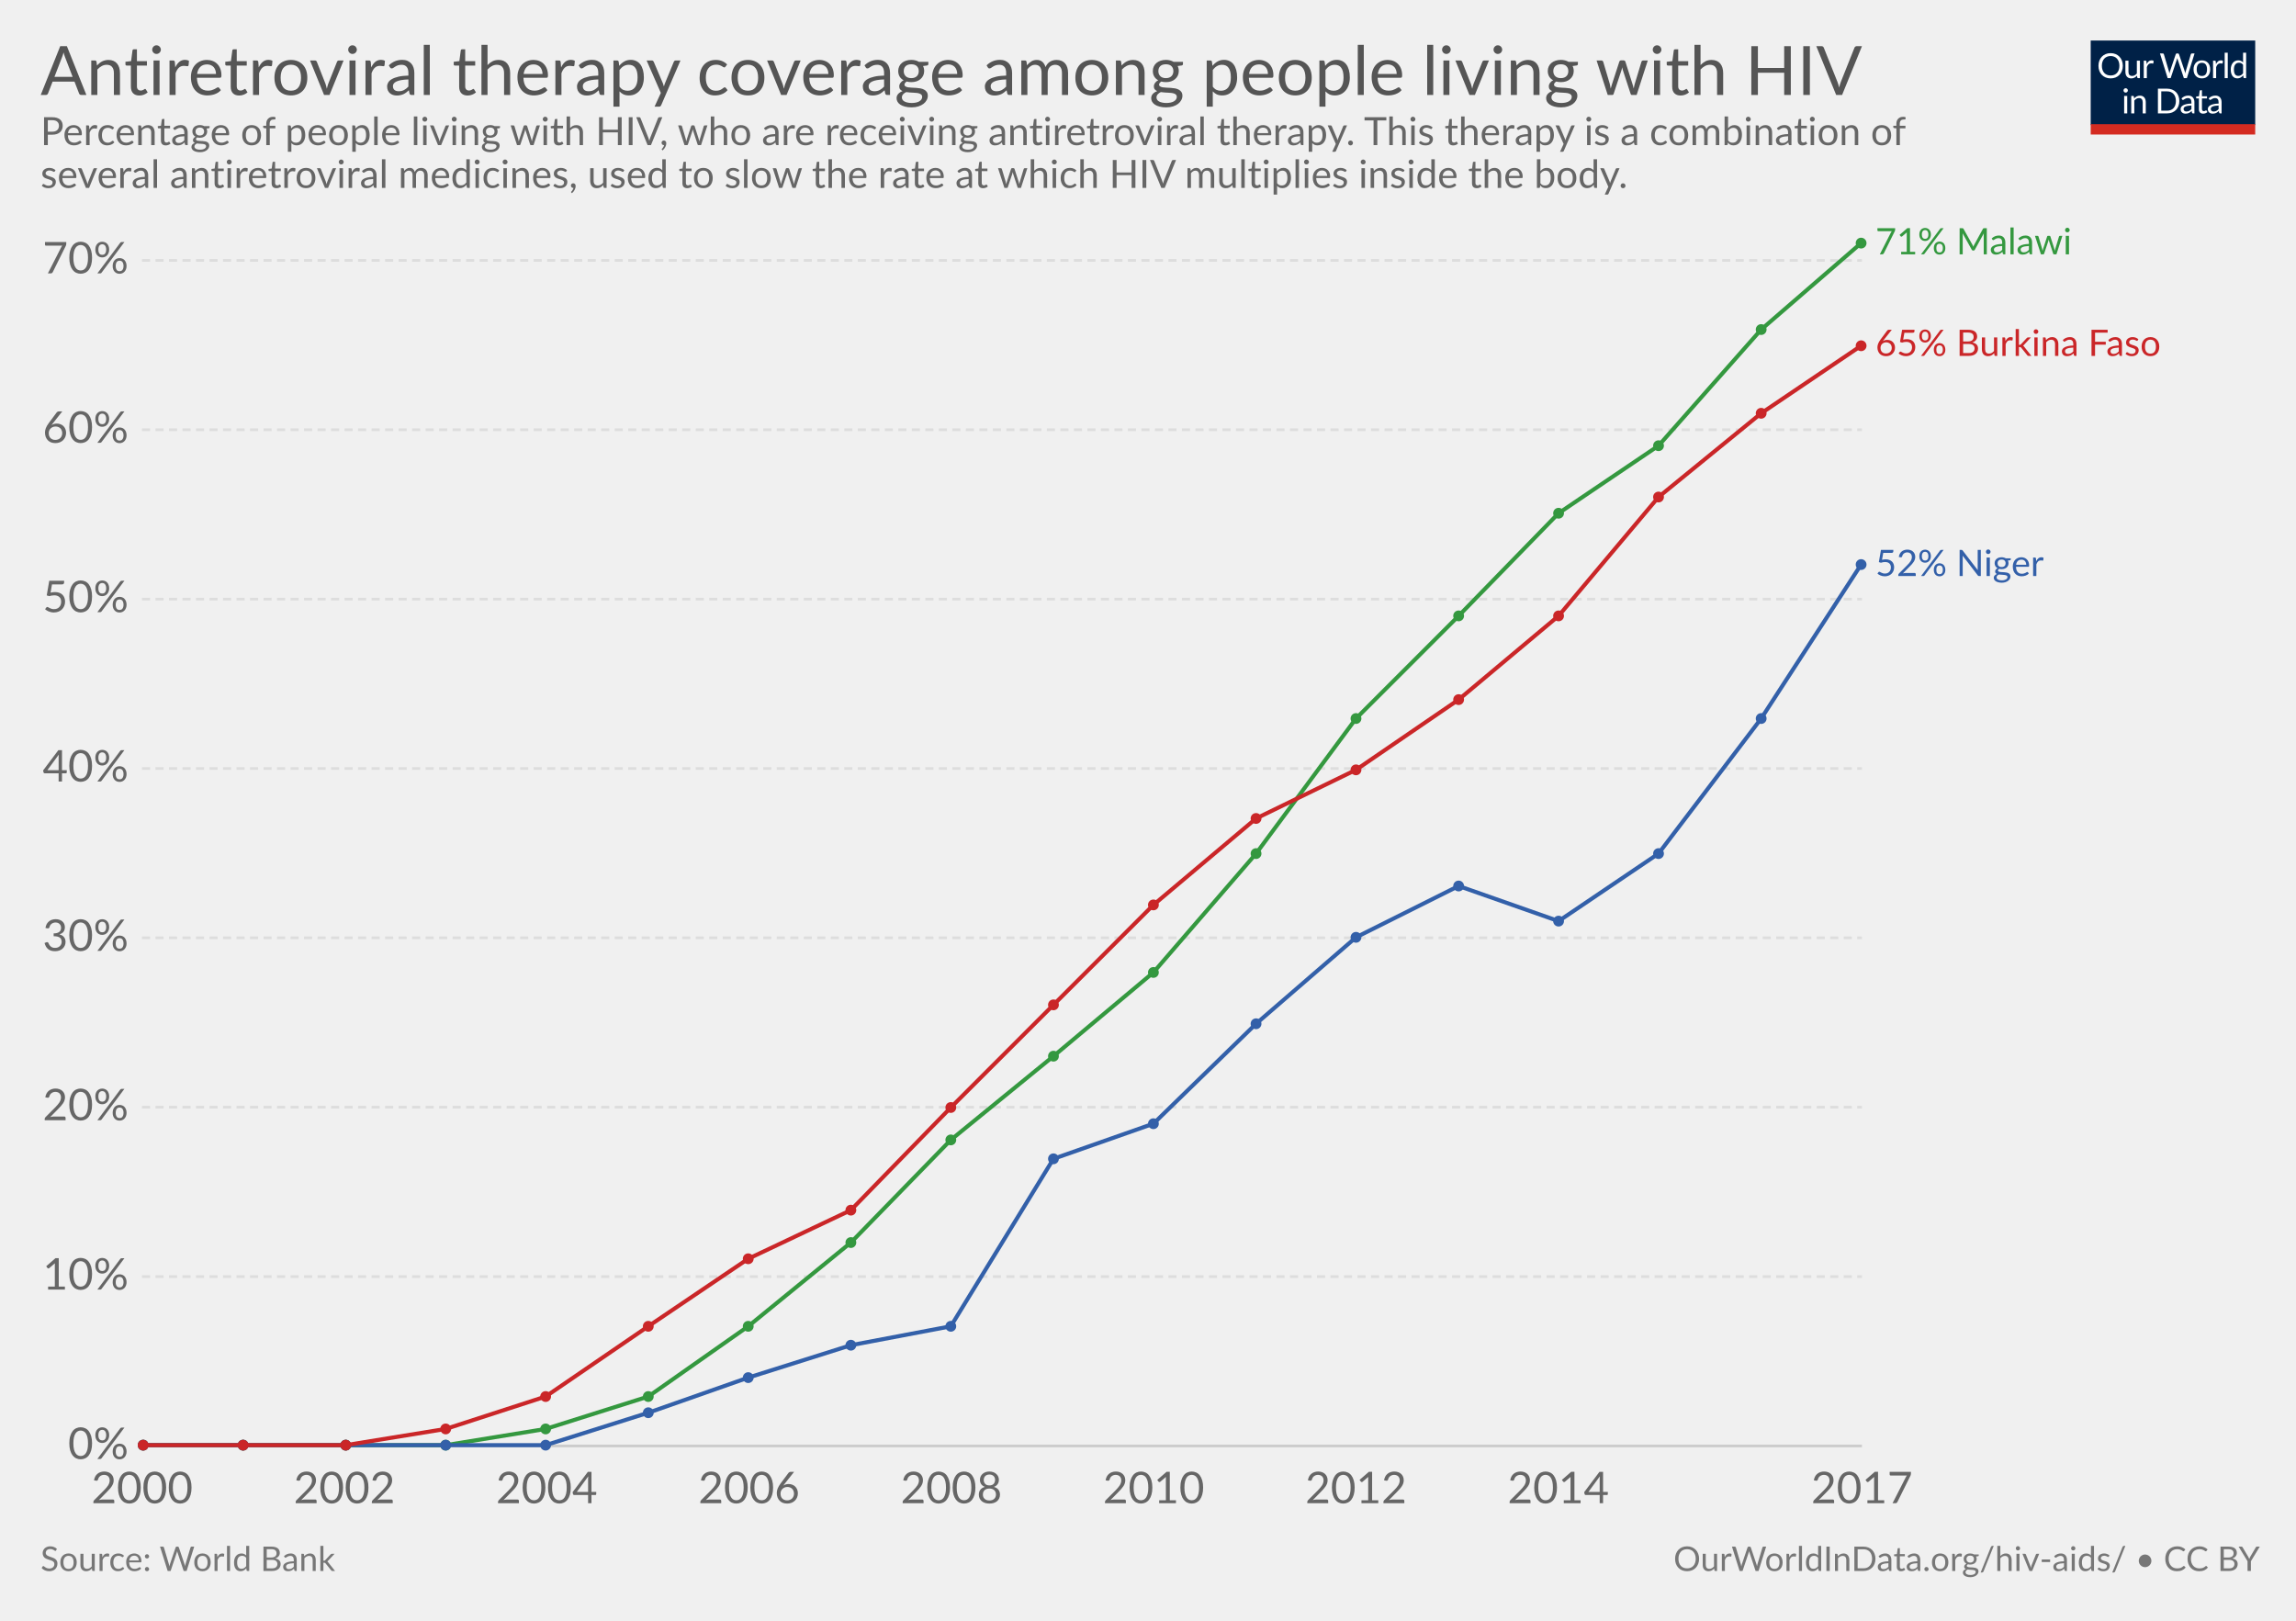
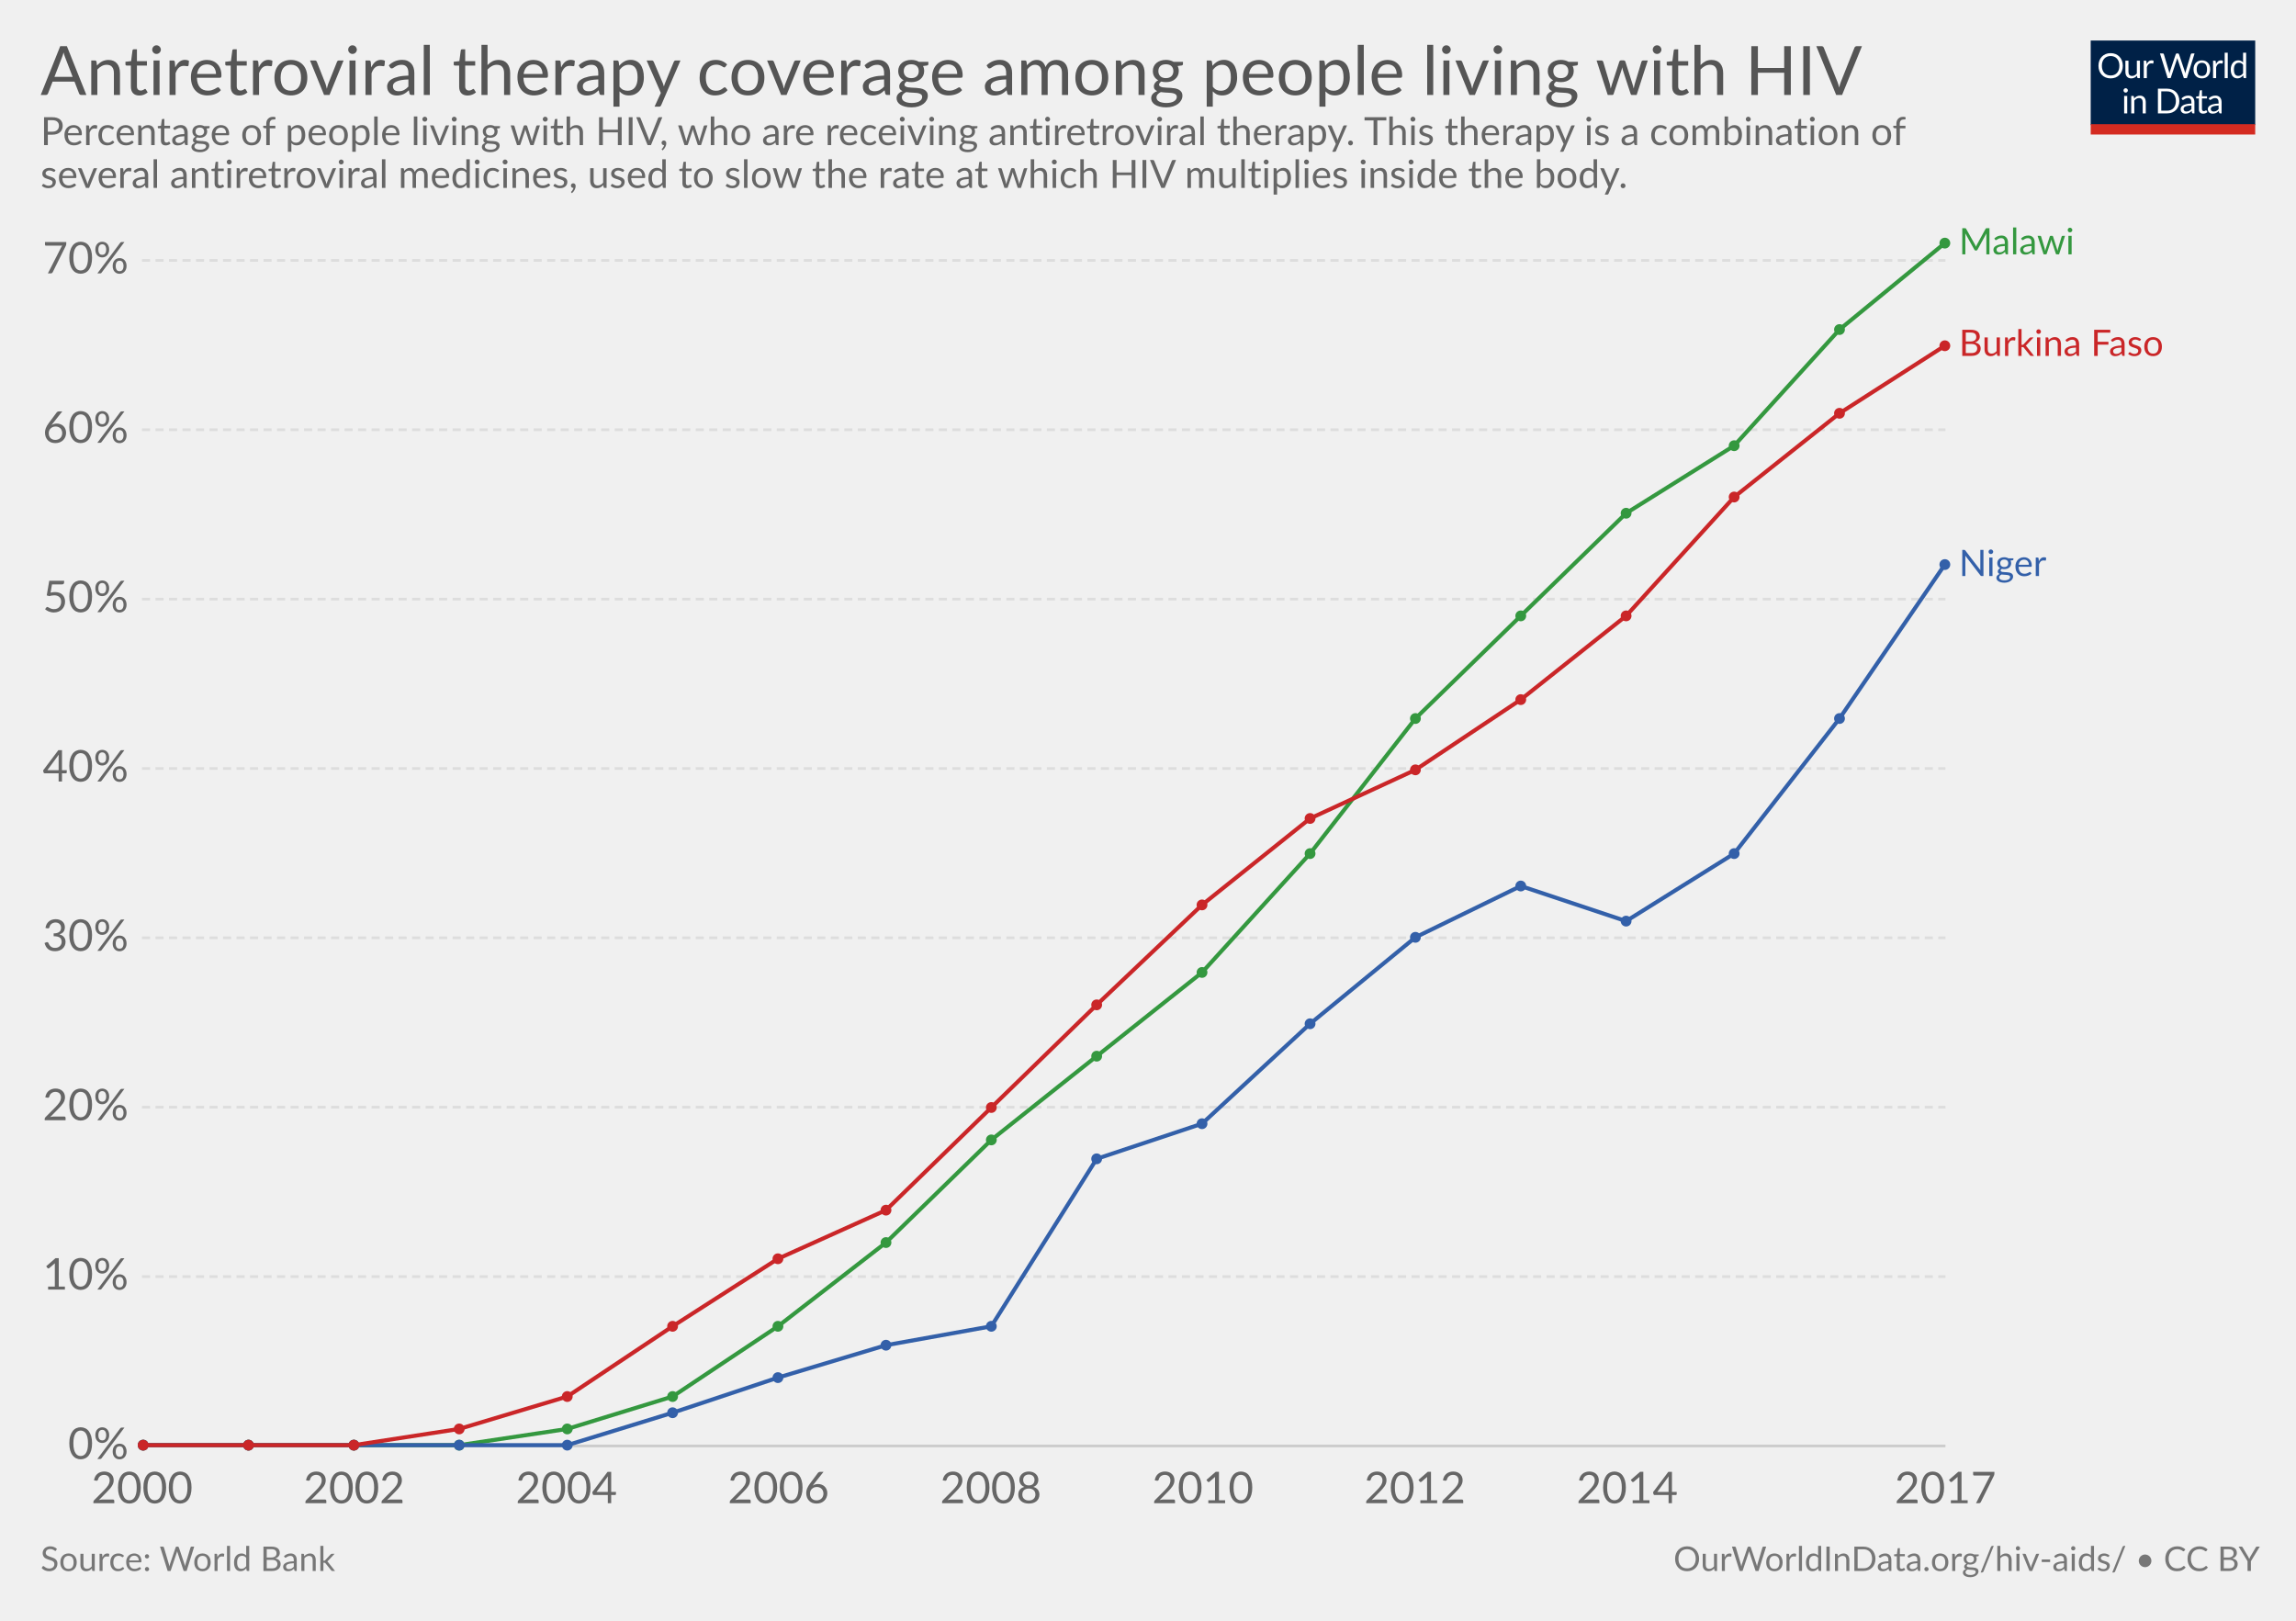
<svg xmlns="http://www.w3.org/2000/svg" version="1.1" style="font-family:Lato, 'Helvetica Neue', Helvetica, Arial, sans-serif;font-size:18px;background-color:white;text-rendering:optimizeLegibility;-webkit-font-smoothing:antialiased" width="850" height="600">
  <g class="HeaderView">
    <g transform="translate(774, 15) scale(0.29)">
      <svg width="210" height="120" viewBox="0 0 210 120" fill="none">
        <g clip-path="url(#clip0)">
          <path d="M0 0H210V107.89H0V0Z" fill="#002147" />
          <path d="M40.979 32.248C40.979 34.609 40.605 36.78 39.857 38.76C39.109 40.725 38.053 42.419 36.689 43.842C35.325 45.265 33.682 46.372 31.761 47.164C29.854 47.941 27.742 48.33 25.425 48.33C23.107 48.33 20.995 47.941 19.089 47.164C17.182 46.372 15.547 45.265 14.183 43.842C12.819 42.419 11.763 40.725 11.015 38.76C10.267 36.78 9.893 34.609 9.893 32.248C9.893 29.887 10.267 27.723 11.015 25.758C11.763 23.778 12.819 22.077 14.183 20.654C15.547 19.217 17.182 18.102 19.089 17.31C20.995 16.518 23.107 16.122 25.425 16.122C27.742 16.122 29.854 16.518 31.761 17.31C33.682 18.102 35.325 19.217 36.689 20.654C38.053 22.077 39.109 23.778 39.857 25.758C40.605 27.723 40.979 29.887 40.979 32.248ZM36.601 32.248C36.601 30.312 36.337 28.574 35.809 27.034C35.281 25.494 34.533 24.196 33.565 23.14C32.597 22.069 31.423 21.248 30.045 20.676C28.666 20.104 27.126 19.818 25.425 19.818C23.738 19.818 22.205 20.104 20.827 20.676C19.448 21.248 18.267 22.069 17.285 23.14C16.317 24.196 15.569 25.494 15.041 27.034C14.513 28.574 14.249 30.312 14.249 32.248C14.249 34.184 14.513 35.922 15.041 37.462C15.569 38.987 16.317 40.285 17.285 41.356C18.267 42.412 19.448 43.226 20.827 43.798C22.205 44.355 23.738 44.634 25.425 44.634C27.126 44.634 28.666 44.355 30.045 43.798C31.423 43.226 32.597 42.412 33.565 41.356C34.533 40.285 35.281 38.987 35.809 37.462C36.337 35.922 36.601 34.184 36.601 32.248ZM62.823 25.714V48H60.491C59.934 48 59.582 47.729 59.435 47.186L59.127 44.788C58.159 45.859 57.074 46.724 55.871 47.384C54.669 48.029 53.29 48.352 51.735 48.352C50.518 48.352 49.44 48.154 48.501 47.758C47.577 47.347 46.8 46.775 46.169 46.042C45.539 45.309 45.062 44.421 44.739 43.38C44.431 42.339 44.277 41.187 44.277 39.926V25.714H48.193V39.926C48.193 41.613 48.575 42.918 49.337 43.842C50.115 44.766 51.295 45.228 52.879 45.228C54.038 45.228 55.116 44.957 56.113 44.414C57.125 43.857 58.057 43.094 58.907 42.126V25.714H62.823ZM71.43 30.18C72.135 28.655 73 27.467 74.027 26.616C75.053 25.751 76.307 25.318 77.789 25.318C78.258 25.318 78.705 25.369 79.131 25.472C79.571 25.575 79.959 25.736 80.297 25.956L80.011 28.882C79.923 29.249 79.703 29.432 79.351 29.432C79.145 29.432 78.845 29.388 78.449 29.3C78.053 29.212 77.605 29.168 77.107 29.168C76.403 29.168 75.772 29.271 75.215 29.476C74.672 29.681 74.181 29.989 73.741 30.4C73.315 30.796 72.927 31.295 72.575 31.896C72.237 32.483 71.929 33.157 71.651 33.92V48H67.713V25.714H69.957C70.382 25.714 70.675 25.795 70.837 25.956C70.998 26.117 71.108 26.396 71.167 26.792L71.43 30.18ZM132.589 16.474L122.755 48H118.927L110.941 23.954C110.867 23.719 110.794 23.47 110.721 23.206C110.662 22.942 110.596 22.663 110.523 22.37C110.449 22.663 110.376 22.942 110.303 23.206C110.23 23.47 110.156 23.719 110.083 23.954L102.053 48H98.225L88.391 16.474H91.933C92.314 16.474 92.629 16.569 92.879 16.76C93.143 16.951 93.311 17.193 93.385 17.486L99.897 39.398C99.999 39.794 100.095 40.219 100.183 40.674C100.285 41.129 100.381 41.613 100.469 42.126C100.571 41.613 100.674 41.129 100.777 40.674C100.894 40.205 101.019 39.779 101.151 39.398L108.565 17.486C108.653 17.237 108.821 17.009 109.071 16.804C109.335 16.584 109.65 16.474 110.017 16.474H111.249C111.63 16.474 111.938 16.569 112.173 16.76C112.407 16.951 112.583 17.193 112.701 17.486L120.093 39.398C120.225 39.779 120.342 40.19 120.445 40.63C120.562 41.07 120.672 41.532 120.775 42.016C120.848 41.532 120.929 41.07 121.017 40.63C121.105 40.19 121.2 39.779 121.303 39.398L127.837 17.486C127.91 17.222 128.072 16.987 128.321 16.782C128.585 16.577 128.9 16.474 129.267 16.474H132.589ZM141.94 25.362C143.568 25.362 145.034 25.633 146.34 26.176C147.645 26.719 148.76 27.489 149.684 28.486C150.608 29.483 151.312 30.693 151.796 32.116C152.294 33.524 152.544 35.101 152.544 36.846C152.544 38.606 152.294 40.19 151.796 41.598C151.312 43.006 150.608 44.209 149.684 45.206C148.76 46.203 147.645 46.973 146.34 47.516C145.034 48.044 143.568 48.308 141.94 48.308C140.297 48.308 138.816 48.044 137.496 47.516C136.19 46.973 135.076 46.203 134.152 45.206C133.228 44.209 132.516 43.006 132.018 41.598C131.534 40.19 131.292 38.606 131.292 36.846C131.292 35.101 131.534 33.524 132.018 32.116C132.516 30.693 133.228 29.483 134.152 28.486C135.076 27.489 136.19 26.719 137.496 26.176C138.816 25.633 140.297 25.362 141.94 25.362ZM141.94 45.25C144.14 45.25 145.782 44.517 146.868 43.05C147.953 41.569 148.496 39.508 148.496 36.868C148.496 34.213 147.953 32.145 146.868 30.664C145.782 29.183 144.14 28.442 141.94 28.442C140.825 28.442 139.85 28.633 139.014 29.014C138.192 29.395 137.503 29.945 136.946 30.664C136.403 31.383 135.992 32.27 135.714 33.326C135.45 34.367 135.318 35.548 135.318 36.868C135.318 39.508 135.86 41.569 136.946 43.05C138.046 44.517 139.71 45.25 141.94 45.25ZM159.908 30.18C160.612 28.655 161.478 27.467 162.504 26.616C163.531 25.751 164.785 25.318 166.266 25.318C166.736 25.318 167.183 25.369 167.608 25.472C168.048 25.575 168.437 25.736 168.774 25.956L168.488 28.882C168.4 29.249 168.18 29.432 167.828 29.432C167.623 29.432 167.322 29.388 166.926 29.3C166.53 29.212 166.083 29.168 165.584 29.168C164.88 29.168 164.25 29.271 163.692 29.476C163.15 29.681 162.658 29.989 162.218 30.4C161.793 30.796 161.404 31.295 161.052 31.896C160.715 32.483 160.407 33.157 160.128 33.92V48H156.19V25.714H158.434C158.86 25.714 159.153 25.795 159.314 25.956C159.476 26.117 159.586 26.396 159.644 26.792L159.908 30.18ZM174.946 15.594V48H171.03V15.594H174.946ZM194.496 31.016C193.763 30.033 192.971 29.351 192.12 28.97C191.269 28.574 190.316 28.376 189.26 28.376C187.192 28.376 185.601 29.117 184.486 30.598C183.371 32.079 182.814 34.191 182.814 36.934C182.814 38.386 182.939 39.633 183.188 40.674C183.437 41.701 183.804 42.551 184.288 43.226C184.772 43.886 185.366 44.37 186.07 44.678C186.774 44.986 187.573 45.14 188.468 45.14C189.759 45.14 190.881 44.847 191.834 44.26C192.802 43.673 193.689 42.845 194.496 41.774V31.016ZM198.412 15.594V48H196.08C195.523 48 195.171 47.729 195.024 47.186L194.672 44.48C193.719 45.624 192.633 46.548 191.416 47.252C190.199 47.956 188.791 48.308 187.192 48.308C185.916 48.308 184.757 48.066 183.716 47.582C182.675 47.083 181.787 46.357 181.054 45.404C180.321 44.451 179.756 43.263 179.36 41.84C178.964 40.417 178.766 38.782 178.766 36.934C178.766 35.291 178.986 33.766 179.426 32.358C179.866 30.935 180.497 29.703 181.318 28.662C182.139 27.621 183.144 26.807 184.332 26.22C185.535 25.619 186.884 25.318 188.38 25.318C189.744 25.318 190.91 25.553 191.878 26.022C192.861 26.477 193.733 27.115 194.496 27.936V15.594H198.412ZM46.614 70.714V93H42.698V70.714H46.614ZM47.45 63.718C47.45 64.099 47.369 64.459 47.208 64.796C47.061 65.119 46.856 65.412 46.592 65.676C46.343 65.925 46.042 66.123 45.69 66.27C45.352 66.417 44.993 66.49 44.612 66.49C44.23 66.49 43.871 66.417 43.534 66.27C43.211 66.123 42.925 65.925 42.676 65.676C42.426 65.412 42.228 65.119 42.082 64.796C41.935 64.459 41.862 64.099 41.862 63.718C41.862 63.337 41.935 62.977 42.082 62.64C42.228 62.288 42.426 61.987 42.676 61.738C42.925 61.474 43.211 61.269 43.534 61.122C43.871 60.975 44.23 60.902 44.612 60.902C44.993 60.902 45.352 60.975 45.69 61.122C46.042 61.269 46.343 61.474 46.592 61.738C46.856 61.987 47.061 62.288 47.208 62.64C47.369 62.977 47.45 63.337 47.45 63.718ZM55.424 73.948C55.908 73.405 56.422 72.914 56.964 72.474C57.507 72.034 58.079 71.66 58.68 71.352C59.296 71.029 59.941 70.787 60.616 70.626C61.306 70.45 62.046 70.362 62.838 70.362C64.055 70.362 65.126 70.567 66.05 70.978C66.989 71.374 67.766 71.946 68.382 72.694C69.013 73.427 69.49 74.315 69.812 75.356C70.135 76.397 70.296 77.549 70.296 78.81V93H66.358V78.81C66.358 77.123 65.969 75.818 65.192 74.894C64.43 73.955 63.264 73.486 61.694 73.486C60.535 73.486 59.45 73.765 58.438 74.322C57.441 74.879 56.517 75.635 55.666 76.588V93H51.728V70.714H54.082C54.639 70.714 54.984 70.985 55.116 71.528L55.424 73.948ZM113.129 77.248C113.129 79.609 112.755 81.758 112.007 83.694C111.259 85.63 110.203 87.287 108.839 88.666C107.475 90.045 105.832 91.115 103.911 91.878C102.004 92.626 99.892 93 97.575 93H85.805V61.474H97.575C99.892 61.474 102.004 61.855 103.911 62.618C105.832 63.366 107.475 64.437 108.839 65.83C110.203 67.209 111.259 68.866 112.007 70.802C112.755 72.738 113.129 74.887 113.129 77.248ZM108.751 77.248C108.751 75.312 108.487 73.581 107.959 72.056C107.431 70.531 106.683 69.24 105.715 68.184C104.747 67.128 103.574 66.321 102.195 65.764C100.816 65.207 99.276 64.928 97.575 64.928H90.073V89.546H97.575C99.276 89.546 100.816 89.267 102.195 88.71C103.574 88.153 104.747 87.353 105.715 86.312C106.683 85.256 107.431 83.965 107.959 82.44C108.487 80.915 108.751 79.184 108.751 77.248ZM128.553 82.968C126.749 83.027 125.209 83.173 123.933 83.408C122.672 83.628 121.638 83.921 120.831 84.288C120.039 84.655 119.46 85.087 119.093 85.586C118.741 86.085 118.565 86.642 118.565 87.258C118.565 87.845 118.661 88.351 118.851 88.776C119.042 89.201 119.299 89.553 119.621 89.832C119.959 90.096 120.347 90.294 120.787 90.426C121.242 90.543 121.726 90.602 122.239 90.602C122.929 90.602 123.559 90.536 124.131 90.404C124.703 90.257 125.239 90.052 125.737 89.788C126.251 89.524 126.735 89.209 127.189 88.842C127.659 88.475 128.113 88.057 128.553 87.588V82.968ZM115.903 73.86C117.135 72.672 118.463 71.785 119.885 71.198C121.308 70.611 122.885 70.318 124.615 70.318C125.862 70.318 126.969 70.523 127.937 70.934C128.905 71.345 129.719 71.917 130.379 72.65C131.039 73.383 131.538 74.271 131.875 75.312C132.213 76.353 132.381 77.497 132.381 78.744V93H130.643C130.262 93 129.969 92.941 129.763 92.824C129.558 92.692 129.397 92.443 129.279 92.076L128.839 89.964C128.253 90.507 127.681 90.991 127.123 91.416C126.566 91.827 125.979 92.179 125.363 92.472C124.747 92.751 124.087 92.963 123.383 93.11C122.694 93.271 121.924 93.352 121.073 93.352C120.208 93.352 119.394 93.235 118.631 93C117.869 92.751 117.201 92.384 116.629 91.9C116.072 91.416 115.625 90.807 115.287 90.074C114.965 89.326 114.803 88.446 114.803 87.434C114.803 86.554 115.045 85.711 115.529 84.904C116.013 84.083 116.798 83.357 117.883 82.726C118.969 82.095 120.384 81.582 122.129 81.186C123.875 80.775 126.016 80.541 128.553 80.482V78.744C128.553 77.013 128.179 75.708 127.431 74.828C126.683 73.933 125.591 73.486 124.153 73.486C123.185 73.486 122.371 73.611 121.711 73.86C121.066 74.095 120.501 74.366 120.017 74.674C119.548 74.967 119.137 75.239 118.785 75.488C118.448 75.723 118.111 75.84 117.773 75.84C117.509 75.84 117.282 75.774 117.091 75.642C116.901 75.495 116.739 75.319 116.607 75.114L115.903 73.86ZM143.568 93.352C141.808 93.352 140.451 92.861 139.498 91.878C138.559 90.895 138.09 89.48 138.09 87.632V73.992H135.406C135.171 73.992 134.973 73.926 134.812 73.794C134.65 73.647 134.57 73.427 134.57 73.134V71.572L138.222 71.11L139.124 64.224C139.168 64.004 139.263 63.828 139.41 63.696C139.571 63.549 139.776 63.476 140.026 63.476H142.006V71.154H148.452V73.992H142.006V87.368C142.006 88.307 142.233 89.003 142.688 89.458C143.142 89.913 143.729 90.14 144.448 90.14C144.858 90.14 145.21 90.089 145.504 89.986C145.812 89.869 146.076 89.744 146.296 89.612C146.516 89.48 146.699 89.363 146.846 89.26C147.007 89.143 147.146 89.084 147.264 89.084C147.469 89.084 147.652 89.209 147.814 89.458L148.958 91.328C148.283 91.959 147.469 92.457 146.516 92.824C145.562 93.176 144.58 93.352 143.568 93.352ZM163.253 82.968C161.449 83.027 159.909 83.173 158.633 83.408C157.372 83.628 156.338 83.921 155.531 84.288C154.739 84.655 154.16 85.087 153.793 85.586C153.441 86.085 153.265 86.642 153.265 87.258C153.265 87.845 153.36 88.351 153.551 88.776C153.742 89.201 153.998 89.553 154.321 89.832C154.658 90.096 155.047 90.294 155.487 90.426C155.942 90.543 156.426 90.602 156.939 90.602C157.628 90.602 158.259 90.536 158.831 90.404C159.403 90.257 159.938 90.052 160.437 89.788C160.95 89.524 161.434 89.209 161.889 88.842C162.358 88.475 162.813 88.057 163.253 87.588V82.968ZM150.603 73.86C151.835 72.672 153.162 71.785 154.585 71.198C156.008 70.611 157.584 70.318 159.315 70.318C160.562 70.318 161.669 70.523 162.637 70.934C163.605 71.345 164.419 71.917 165.079 72.65C165.739 73.383 166.238 74.271 166.575 75.312C166.912 76.353 167.081 77.497 167.081 78.744V93H165.343C164.962 93 164.668 92.941 164.463 92.824C164.258 92.692 164.096 92.443 163.979 92.076L163.539 89.964C162.952 90.507 162.38 90.991 161.823 91.416C161.266 91.827 160.679 92.179 160.063 92.472C159.447 92.751 158.787 92.963 158.083 93.11C157.394 93.271 156.624 93.352 155.773 93.352C154.908 93.352 154.094 93.235 153.331 93C152.568 92.751 151.901 92.384 151.329 91.9C150.772 91.416 150.324 90.807 149.987 90.074C149.664 89.326 149.503 88.446 149.503 87.434C149.503 86.554 149.745 85.711 150.229 84.904C150.713 84.083 151.498 83.357 152.583 82.726C153.668 82.095 155.084 81.582 156.829 81.186C158.574 80.775 160.716 80.541 163.253 80.482V78.744C163.253 77.013 162.879 75.708 162.131 74.828C161.383 73.933 160.29 73.486 158.853 73.486C157.885 73.486 157.071 73.611 156.411 73.86C155.766 74.095 155.201 74.366 154.717 74.674C154.248 74.967 153.837 75.239 153.485 75.488C153.148 75.723 152.81 75.84 152.473 75.84C152.209 75.84 151.982 75.774 151.791 75.642C151.6 75.495 151.439 75.319 151.307 75.114L150.603 73.86Z" fill="white" />
          <rect y="106.789" width="210" height="13.211" fill="#D42B21" />
        </g>
        <defs>
          <clipPath id="clip0">
            <rect width="210" height="120" fill="white" />
          </clipPath>
        </defs>
      </svg>
    </g>
    <a href="https://ourworldindata.org/grapher/antiretroviral-therapy-coverage-among-people-living-with-hiv" target="_blank">
      <text font-size="25.20" x="15.0" y="35.2" fill="#555">
        <tspan x="15" y="35.16">Antiretroviral therapy coverage among people living with HIV</tspan>
      </text>
    </a>
    <text font-size="14.40" x="15.0" y="53.7" fill="#666">
      <tspan x="15" y="53.72">Percentage of people living with HIV, who are receiving antiretroviral therapy. This therapy is a combination of</tspan>
      <tspan x="15" y="69.56">several antiretroviral medicines, used to slow the rate at which HIV multiplies inside the body.</tspan>
    </text>
  </g>
  <g class="LineChart">
    <defs>
-       <clipPath id="boundsClip-251">
+       <clipPath id="boundsClip-3">
        <rect x="42.562" y="0" width="830" height="932.8" />
      </clipPath>
    </defs>
    <g class="AxisBoxView">
      <g class="HorizontalAxis">
        <text x="52.6" y="556.5" fill="#666" text-anchor="middle" font-size="16.2">2000</text>
-         <text x="127.5" y="556.5" fill="#666" text-anchor="middle" font-size="16.2">2002</text>
-         <text x="202.4" y="556.5" fill="#666" text-anchor="middle" font-size="16.2">2004</text>
-         <text x="277.3" y="556.5" fill="#666" text-anchor="middle" font-size="16.2">2006</text>
-         <text x="352.2" y="556.5" fill="#666" text-anchor="middle" font-size="16.2">2008</text>
-         <text x="427.1" y="556.5" fill="#666" text-anchor="middle" font-size="16.2">2010</text>
-         <text x="502" y="556.5" fill="#666" text-anchor="middle" font-size="16.2">2012</text>
-         <text x="576.9" y="556.5" fill="#666" text-anchor="middle" font-size="16.2">2014</text>
-         <text x="689.3" y="556.5" fill="#666" text-anchor="middle" font-size="16.2">2017</text>
+         <text x="131.1" y="556.5" fill="#666" text-anchor="middle" font-size="16.2">2002</text>
+         <text x="209.7" y="556.5" fill="#666" text-anchor="middle" font-size="16.2">2004</text>
+         <text x="288.2" y="556.5" fill="#666" text-anchor="middle" font-size="16.2">2006</text>
+         <text x="366.8" y="556.5" fill="#666" text-anchor="middle" font-size="16.2">2008</text>
+         <text x="445.3" y="556.5" fill="#666" text-anchor="middle" font-size="16.2">2010</text>
+         <text x="523.8" y="556.5" fill="#666" text-anchor="middle" font-size="16.2">2012</text>
+         <text x="602.4" y="556.5" fill="#666" text-anchor="middle" font-size="16.2">2014</text>
+         <text x="720.2" y="556.5" fill="#666" text-anchor="middle" font-size="16.2">2017</text>
      </g>
      <g class="VerticalAxis">
        <text x="47.56" y="535.3" fill="#666" dominant-baseline="middle" text-anchor="end" font-size="16.2">0%</text>
        <text x="47.56" y="472.6" fill="#666" dominant-baseline="middle" text-anchor="end" font-size="16.2">10%</text>
        <text x="47.56" y="409.9" fill="#666" dominant-baseline="middle" text-anchor="end" font-size="16.2">20%</text>
        <text x="47.56" y="347.2" fill="#666" dominant-baseline="middle" text-anchor="end" font-size="16.2">30%</text>
        <text x="47.56" y="284.5" fill="#666" dominant-baseline="middle" text-anchor="end" font-size="16.2">40%</text>
        <text x="47.56" y="221.8" fill="#666" dominant-baseline="middle" text-anchor="end" font-size="16.2">50%</text>
        <text x="47.56" y="159.1" fill="#666" dominant-baseline="middle" text-anchor="end" font-size="16.2">60%</text>
        <text x="47.56" y="96.4" fill="#666" dominant-baseline="middle" text-anchor="end" font-size="16.2">70%</text>
      </g>
      <g class="AxisGridLines">
-         <line x1="52.56" y1="535.3" x2="689.30" y2="535.3" stroke="#ccc" />
-         <line x1="52.56" y1="472.6" x2="689.30" y2="472.6" stroke="#ddd" stroke-dasharray="3,2" />
-         <line x1="52.56" y1="409.9" x2="689.30" y2="409.9" stroke="#ddd" stroke-dasharray="3,2" />
-         <line x1="52.56" y1="347.2" x2="689.30" y2="347.2" stroke="#ddd" stroke-dasharray="3,2" />
-         <line x1="52.56" y1="284.5" x2="689.30" y2="284.5" stroke="#ddd" stroke-dasharray="3,2" />
-         <line x1="52.56" y1="221.8" x2="689.30" y2="221.8" stroke="#ddd" stroke-dasharray="3,2" />
-         <line x1="52.56" y1="159.1" x2="689.30" y2="159.1" stroke="#ddd" stroke-dasharray="3,2" />
-         <line x1="52.56" y1="96.4" x2="689.30" y2="96.4" stroke="#ddd" stroke-dasharray="3,2" />
+         <line x1="52.56" y1="535.3" x2="720.22" y2="535.3" stroke="#ccc" />
+         <line x1="52.56" y1="472.6" x2="720.22" y2="472.6" stroke="#ddd" stroke-dasharray="3,2" />
+         <line x1="52.56" y1="409.9" x2="720.22" y2="409.9" stroke="#ddd" stroke-dasharray="3,2" />
+         <line x1="52.56" y1="347.2" x2="720.22" y2="347.2" stroke="#ddd" stroke-dasharray="3,2" />
+         <line x1="52.56" y1="284.5" x2="720.22" y2="284.5" stroke="#ddd" stroke-dasharray="3,2" />
+         <line x1="52.56" y1="221.8" x2="720.22" y2="221.8" stroke="#ddd" stroke-dasharray="3,2" />
+         <line x1="52.56" y1="159.1" x2="720.22" y2="159.1" stroke="#ddd" stroke-dasharray="3,2" />
+         <line x1="52.56" y1="96.4" x2="720.22" y2="96.4" stroke="#ddd" stroke-dasharray="3,2" />
      </g>
    </g>
-     <g clip-path="url(#boundsClip-251)">
+     <g clip-path="url(#boundsClip-3)">
      <g class="HeightedLegend clickable">
        <g class="legendMark">
-           <rect x="689.3" y="83.35" width="107.9" height="13.5" fill="#fff" opacity="0" />
-           <text font-size="13.50" x="694.3" y="94.1" fill="#34983f">
-             <tspan x="694.3" y="94.15">71% Malawi</tspan>
+           <rect x="720.215" y="83.35" width="76.985" height="13.5" fill="#fff" opacity="0" />
+           <text font-size="13.50" x="725.2" y="94.1" fill="#34983f">
+             <tspan x="725.215" y="94.15">Malawi</tspan>
          </text>
        </g>
        <g class="legendMark">
-           <rect x="689.3" y="120.95" width="145.7" height="13.5" fill="#fff" opacity="0" />
-           <text font-size="13.50" x="694.3" y="131.8" fill="#ca2628">
-             <tspan x="694.3" y="131.75">65% Burkina Faso</tspan>
+           <rect x="720.215" y="120.95" width="114.785" height="13.5" fill="#fff" opacity="0" />
+           <text font-size="13.50" x="725.2" y="131.8" fill="#ca2628">
+             <tspan x="725.215" y="131.75">Burkina Faso</tspan>
          </text>
        </g>
        <g class="legendMark">
-           <rect x="689.3" y="202.45" width="98.18" height="13.5" fill="#fff" opacity="0" />
-           <text font-size="13.50" x="694.3" y="213.3" fill="#3360a9">
-             <tspan x="694.3" y="213.25">52% Niger</tspan>
+           <rect x="720.215" y="202.45" width="67.265" height="13.5" fill="#fff" opacity="0" />
+           <text font-size="13.50" x="725.2" y="213.3" fill="#3360a9">
+             <tspan x="725.215" y="213.25">Niger</tspan>
          </text>
        </g>
      </g>
      <g class="Lines">
-         <rect x="53" y="90" width="637" height="445" fill="rgba(255,255,255,0)" opacity="0" />
+         <rect x="53" y="90" width="668" height="445" fill="rgba(255,255,255,0)" opacity="0" />
        <g class="key-Malawi_0">
-           <path stroke="#34983f" stroke-linecap="round" d="M53 535L90 535L128 535L165 535L202 529L240 517L277 491L315 460L352 422L390 391L427 360L465 316L502 266L540 228L577 190L614 165L652 122L689 90" fill="none" stroke-width="1.5" />
+           <path stroke="#34983f" stroke-linecap="round" d="M53 535L92 535L131 535L170 535L210 529L249 517L288 491L328 460L367 422L406 391L445 360L485 316L524 266L563 228L602 190L642 165L681 122L720 90" fill="none" stroke-width="1.5" />
          <g fill="#34983f">
            <circle cx="53" cy="535" r="2" />
-             <circle cx="90" cy="535" r="2" />
-             <circle cx="128" cy="535" r="2" />
-             <circle cx="165" cy="535" r="2" />
-             <circle cx="202" cy="529" r="2" />
-             <circle cx="240" cy="517" r="2" />
-             <circle cx="277" cy="491" r="2" />
-             <circle cx="315" cy="460" r="2" />
-             <circle cx="352" cy="422" r="2" />
-             <circle cx="390" cy="391" r="2" />
-             <circle cx="427" cy="360" r="2" />
-             <circle cx="465" cy="316" r="2" />
-             <circle cx="502" cy="266" r="2" />
-             <circle cx="540" cy="228" r="2" />
-             <circle cx="577" cy="190" r="2" />
-             <circle cx="614" cy="165" r="2" />
-             <circle cx="652" cy="122" r="2" />
-             <circle cx="689" cy="90" r="2" />
+             <circle cx="92" cy="535" r="2" />
+             <circle cx="131" cy="535" r="2" />
+             <circle cx="170" cy="535" r="2" />
+             <circle cx="210" cy="529" r="2" />
+             <circle cx="249" cy="517" r="2" />
+             <circle cx="288" cy="491" r="2" />
+             <circle cx="328" cy="460" r="2" />
+             <circle cx="367" cy="422" r="2" />
+             <circle cx="406" cy="391" r="2" />
+             <circle cx="445" cy="360" r="2" />
+             <circle cx="485" cy="316" r="2" />
+             <circle cx="524" cy="266" r="2" />
+             <circle cx="563" cy="228" r="2" />
+             <circle cx="602" cy="190" r="2" />
+             <circle cx="642" cy="165" r="2" />
+             <circle cx="681" cy="122" r="2" />
+             <circle cx="720" cy="90" r="2" />
          </g>
        </g>
        <g class="key-Niger_0">
-           <path stroke="#3360a9" stroke-linecap="round" d="M53 535L90 535L128 535L165 535L202 535L240 523L277 510L315 498L352 491L390 429L427 416L465 379L502 347L540 328L577 341L614 316L652 266L689 209" fill="none" stroke-width="1.5" />
+           <path stroke="#3360a9" stroke-linecap="round" d="M53 535L92 535L131 535L170 535L210 535L249 523L288 510L328 498L367 491L406 429L445 416L485 379L524 347L563 328L602 341L642 316L681 266L720 209" fill="none" stroke-width="1.5" />
          <g fill="#3360a9">
            <circle cx="53" cy="535" r="2" />
-             <circle cx="90" cy="535" r="2" />
-             <circle cx="128" cy="535" r="2" />
-             <circle cx="165" cy="535" r="2" />
-             <circle cx="202" cy="535" r="2" />
-             <circle cx="240" cy="523" r="2" />
-             <circle cx="277" cy="510" r="2" />
-             <circle cx="315" cy="498" r="2" />
-             <circle cx="352" cy="491" r="2" />
-             <circle cx="390" cy="429" r="2" />
-             <circle cx="427" cy="416" r="2" />
-             <circle cx="465" cy="379" r="2" />
-             <circle cx="502" cy="347" r="2" />
-             <circle cx="540" cy="328" r="2" />
-             <circle cx="577" cy="341" r="2" />
-             <circle cx="614" cy="316" r="2" />
-             <circle cx="652" cy="266" r="2" />
-             <circle cx="689" cy="209" r="2" />
+             <circle cx="92" cy="535" r="2" />
+             <circle cx="131" cy="535" r="2" />
+             <circle cx="170" cy="535" r="2" />
+             <circle cx="210" cy="535" r="2" />
+             <circle cx="249" cy="523" r="2" />
+             <circle cx="288" cy="510" r="2" />
+             <circle cx="328" cy="498" r="2" />
+             <circle cx="367" cy="491" r="2" />
+             <circle cx="406" cy="429" r="2" />
+             <circle cx="445" cy="416" r="2" />
+             <circle cx="485" cy="379" r="2" />
+             <circle cx="524" cy="347" r="2" />
+             <circle cx="563" cy="328" r="2" />
+             <circle cx="602" cy="341" r="2" />
+             <circle cx="642" cy="316" r="2" />
+             <circle cx="681" cy="266" r="2" />
+             <circle cx="720" cy="209" r="2" />
          </g>
        </g>
        <g class="key-Burkina-Faso_0">
-           <path stroke="#ca2628" stroke-linecap="round" d="M53 535L90 535L128 535L165 529L202 517L240 491L277 466L315 448L352 410L390 372L427 335L465 303L502 285L540 259L577 228L614 184L652 153L689 128" fill="none" stroke-width="1.5" />
+           <path stroke="#ca2628" stroke-linecap="round" d="M53 535L92 535L131 535L170 529L210 517L249 491L288 466L328 448L367 410L406 372L445 335L485 303L524 285L563 259L602 228L642 184L681 153L720 128" fill="none" stroke-width="1.5" />
          <g fill="#ca2628">
            <circle cx="53" cy="535" r="2" />
-             <circle cx="90" cy="535" r="2" />
-             <circle cx="128" cy="535" r="2" />
-             <circle cx="165" cy="529" r="2" />
-             <circle cx="202" cy="517" r="2" />
-             <circle cx="240" cy="491" r="2" />
-             <circle cx="277" cy="466" r="2" />
-             <circle cx="315" cy="448" r="2" />
-             <circle cx="352" cy="410" r="2" />
-             <circle cx="390" cy="372" r="2" />
-             <circle cx="427" cy="335" r="2" />
-             <circle cx="465" cy="303" r="2" />
-             <circle cx="502" cy="285" r="2" />
-             <circle cx="540" cy="259" r="2" />
-             <circle cx="577" cy="228" r="2" />
-             <circle cx="614" cy="184" r="2" />
-             <circle cx="652" cy="153" r="2" />
-             <circle cx="689" cy="128" r="2" />
+             <circle cx="92" cy="535" r="2" />
+             <circle cx="131" cy="535" r="2" />
+             <circle cx="170" cy="529" r="2" />
+             <circle cx="210" cy="517" r="2" />
+             <circle cx="249" cy="491" r="2" />
+             <circle cx="288" cy="466" r="2" />
+             <circle cx="328" cy="448" r="2" />
+             <circle cx="367" cy="410" r="2" />
+             <circle cx="406" cy="372" r="2" />
+             <circle cx="445" cy="335" r="2" />
+             <circle cx="485" cy="303" r="2" />
+             <circle cx="524" cy="285" r="2" />
+             <circle cx="563" cy="259" r="2" />
+             <circle cx="602" cy="228" r="2" />
+             <circle cx="642" cy="184" r="2" />
+             <circle cx="681" cy="153" r="2" />
+             <circle cx="720" cy="128" r="2" />
          </g>
        </g>
      </g>
    </g>
  </g>
  <g class="SourcesFooter" style="fill:#777">
    <g class="clickable" style="fill:#777">
      <text font-size="12.60" x="15.0" y="581.6">
        <tspan x="15" y="581.58">Source: World Bank</tspan>
      </text>
    </g>
    <text font-size="12.60" x="619.5" y="581.6">
      <tspan x="619.54" y="581.58">
        <a target="_blank" style="fill: #777;" href="https://ourworldindata.org/hiv-aids/">OurWorldInData.org/hiv-aids/</a> • <a style="fill: #777;" class="cclogo" href="http://creativecommons.org/licenses/by/4.0/deed.en_US" target="_blank">CC BY</a>
      </tspan>
    </text>
  </g>
</svg>
